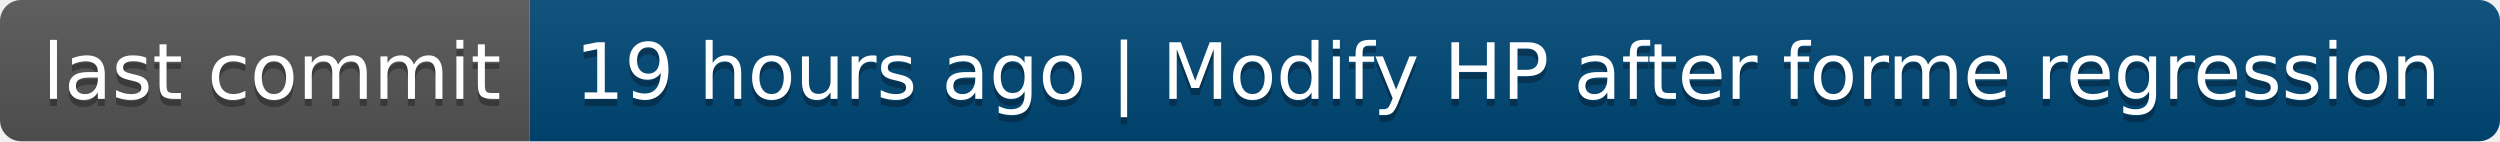
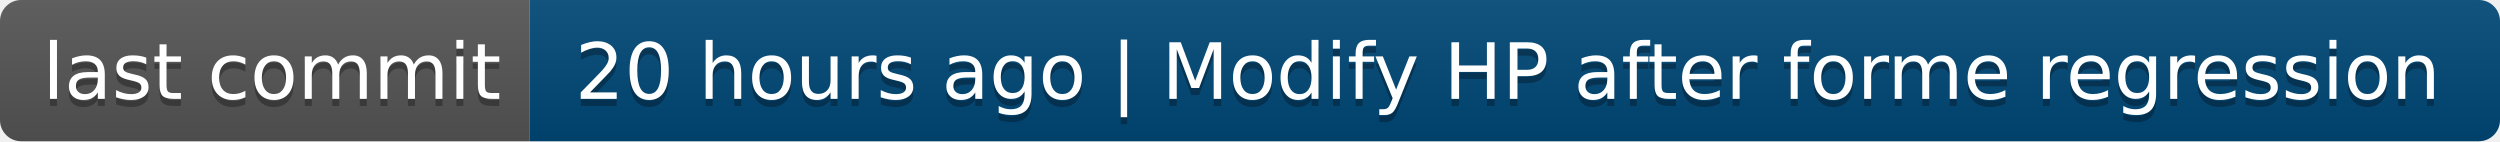
- <svg xmlns="http://www.w3.org/2000/svg" width="354" height="20" role="img" aria-label="last commit: 19 hours ago | Modify HP after forme regression">
+ <svg xmlns="http://www.w3.org/2000/svg" width="354" height="20" role="img" aria-label="last commit: 20 hours ago | Modify HP after forme regression">
  <linearGradient id="s" x2="0" y2="100%">
    <stop offset="0" stop-color="#bbb" stop-opacity=".1" />
    <stop offset="1" stop-opacity=".1" />
  </linearGradient>
  <clipPath id="r">
    <rect width="354" height="20" rx="3" fill="#fff" />
  </clipPath>
  <g clip-path="url(#r)">
    <rect width="75" height="20" fill="#555" />
    <rect x="75" width="279" height="20" fill="#004878" />
    <rect width="354" height="20" fill="url(#s)" />
  </g>
  <g fill="#fff" text-anchor="middle" font-family="Verdana,Geneva,DejaVu Sans,sans-serif" text-rendering="geometricPrecision" font-size="110">
    <text aria-hidden="true" x="385" y="150" fill="#010101" fill-opacity=".3" transform="scale(.1)" textLength="650">last commit</text>
    <text x="385" y="140" transform="scale(.1)" fill="#fff" textLength="650">last commit</text>
-     <text aria-hidden="true" x="2135" y="150" fill="#010101" fill-opacity=".3" transform="scale(.1)" textLength="2690">19 hours ago | Modify HP after forme regression</text>
-     <text x="2135" y="140" transform="scale(.1)" fill="#fff" textLength="2690">19 hours ago | Modify HP after forme regression</text>
+     <text aria-hidden="true" x="2135" y="150" fill="#010101" fill-opacity=".3" transform="scale(.1)" textLength="2690">20 hours ago | Modify HP after forme regression</text>
+     <text x="2135" y="140" transform="scale(.1)" fill="#fff" textLength="2690">20 hours ago | Modify HP after forme regression</text>
  </g>
</svg>
